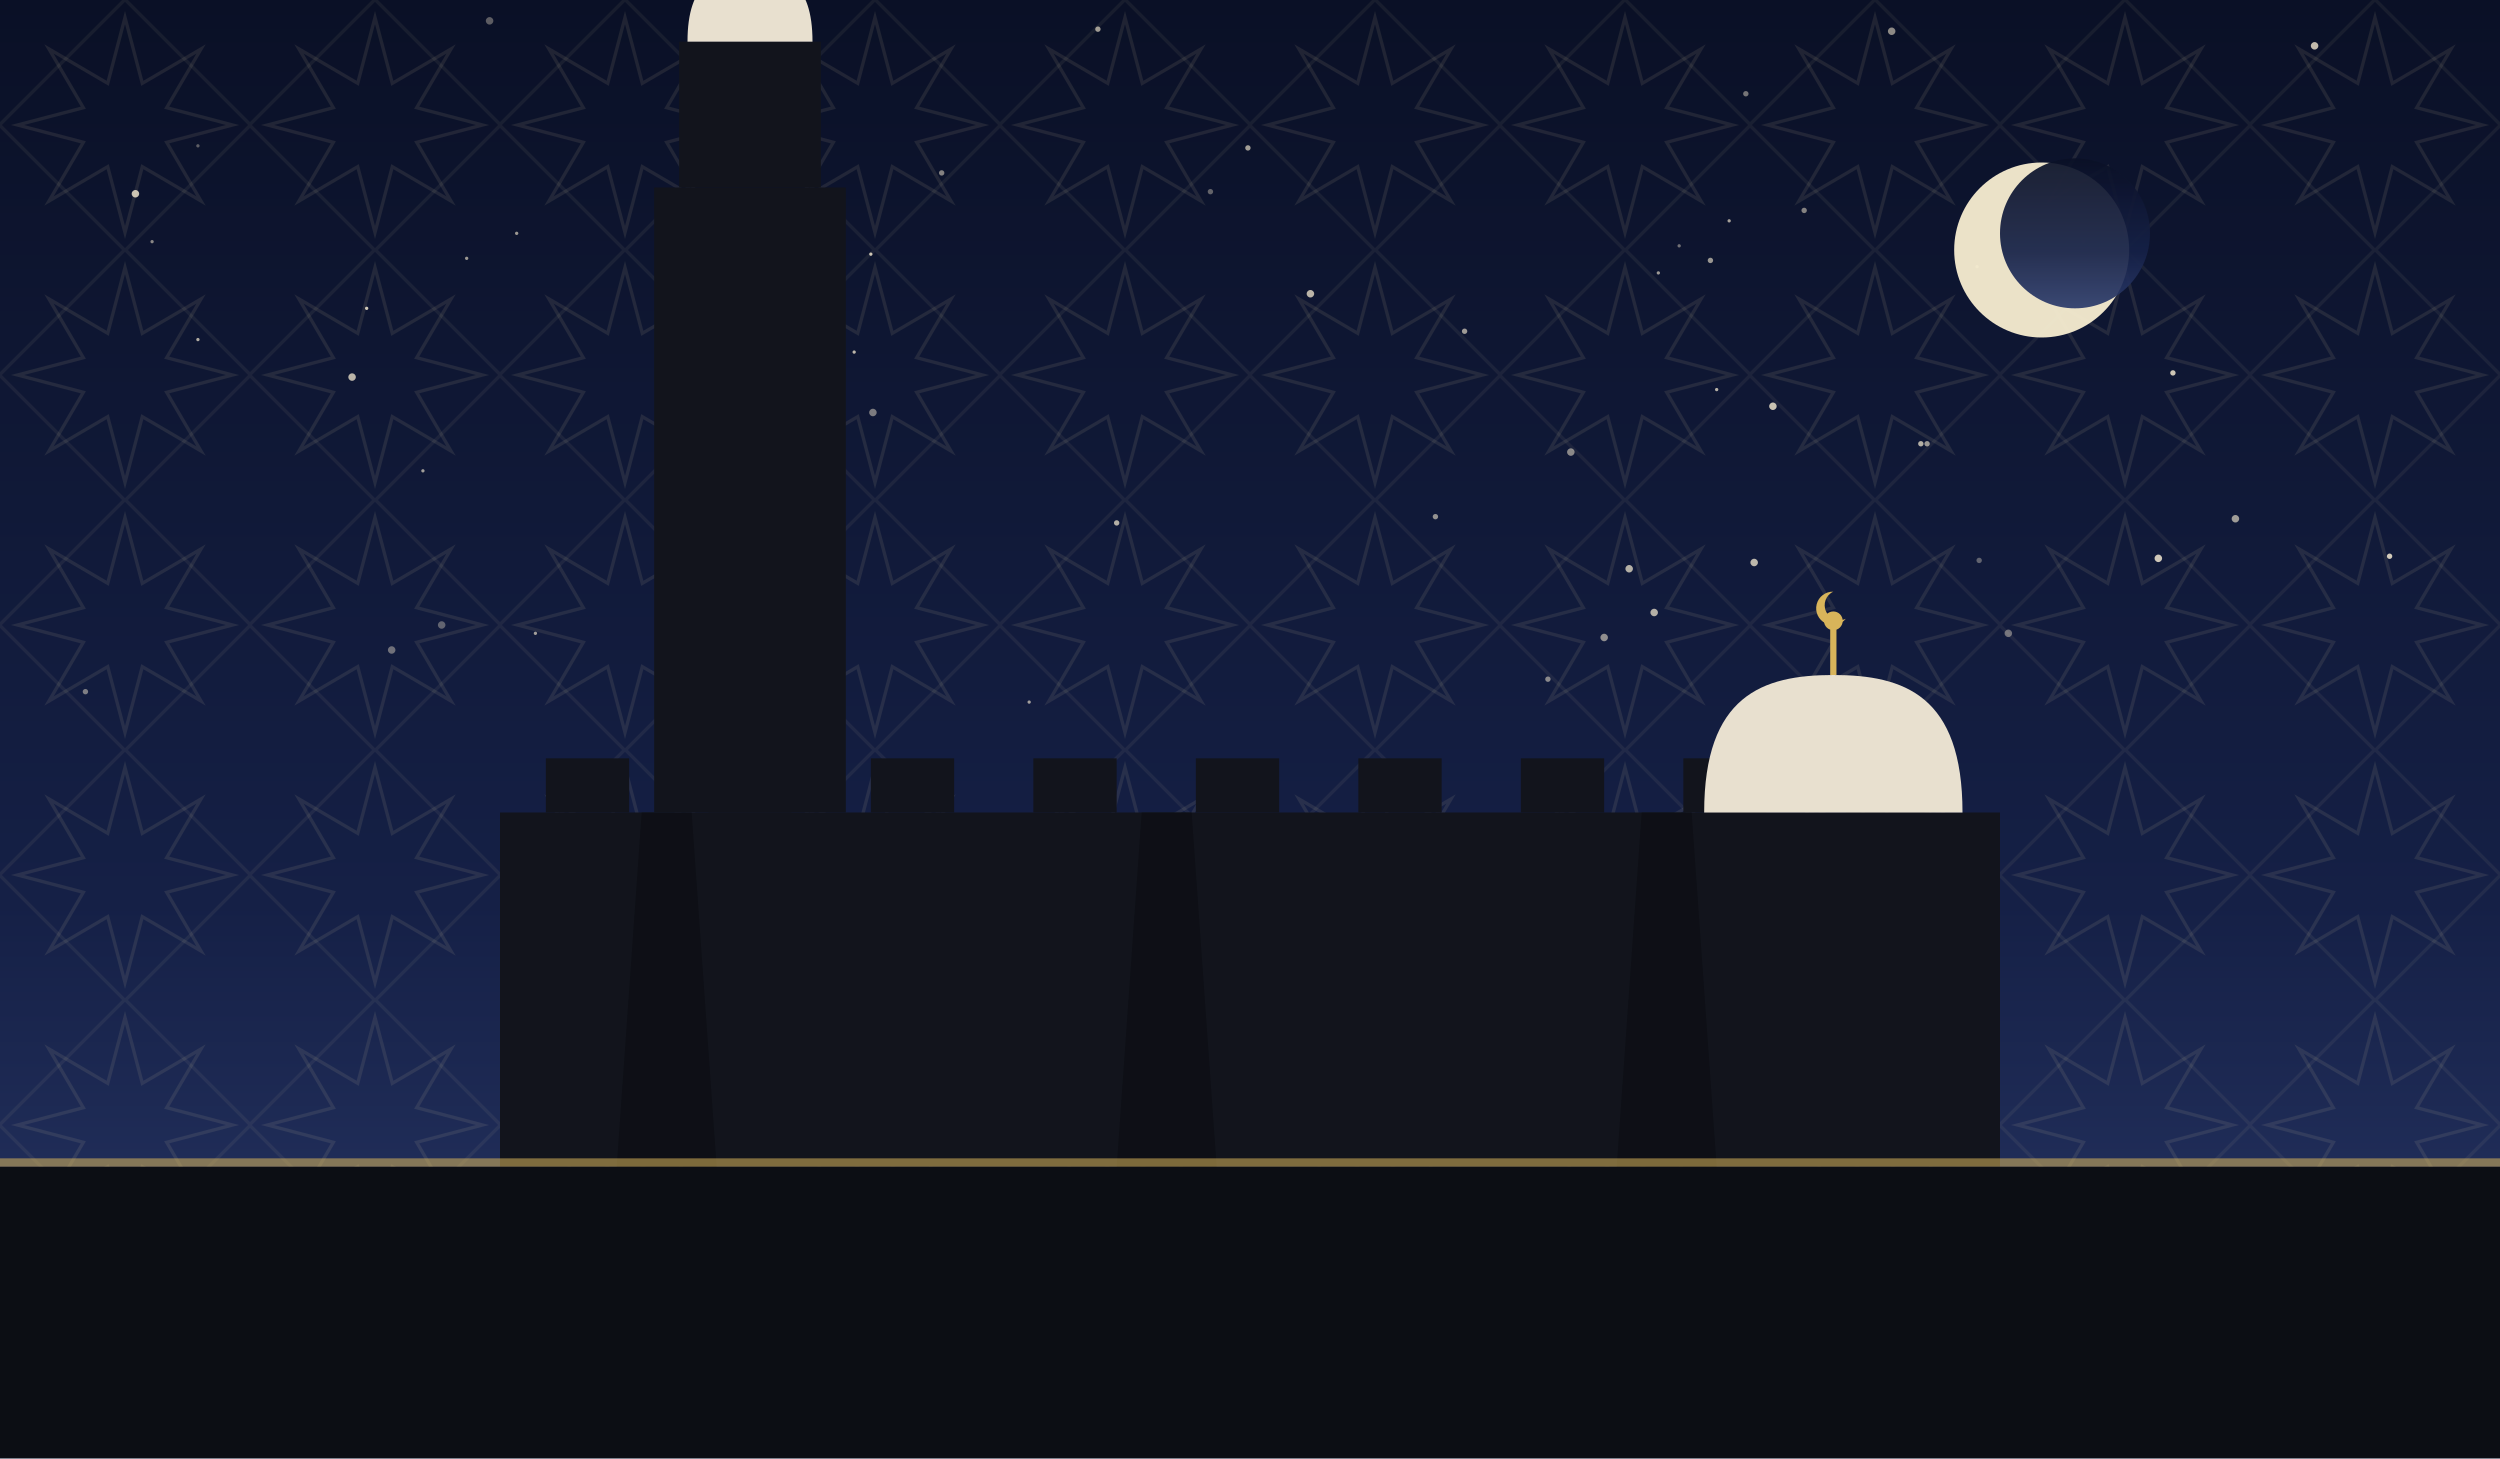
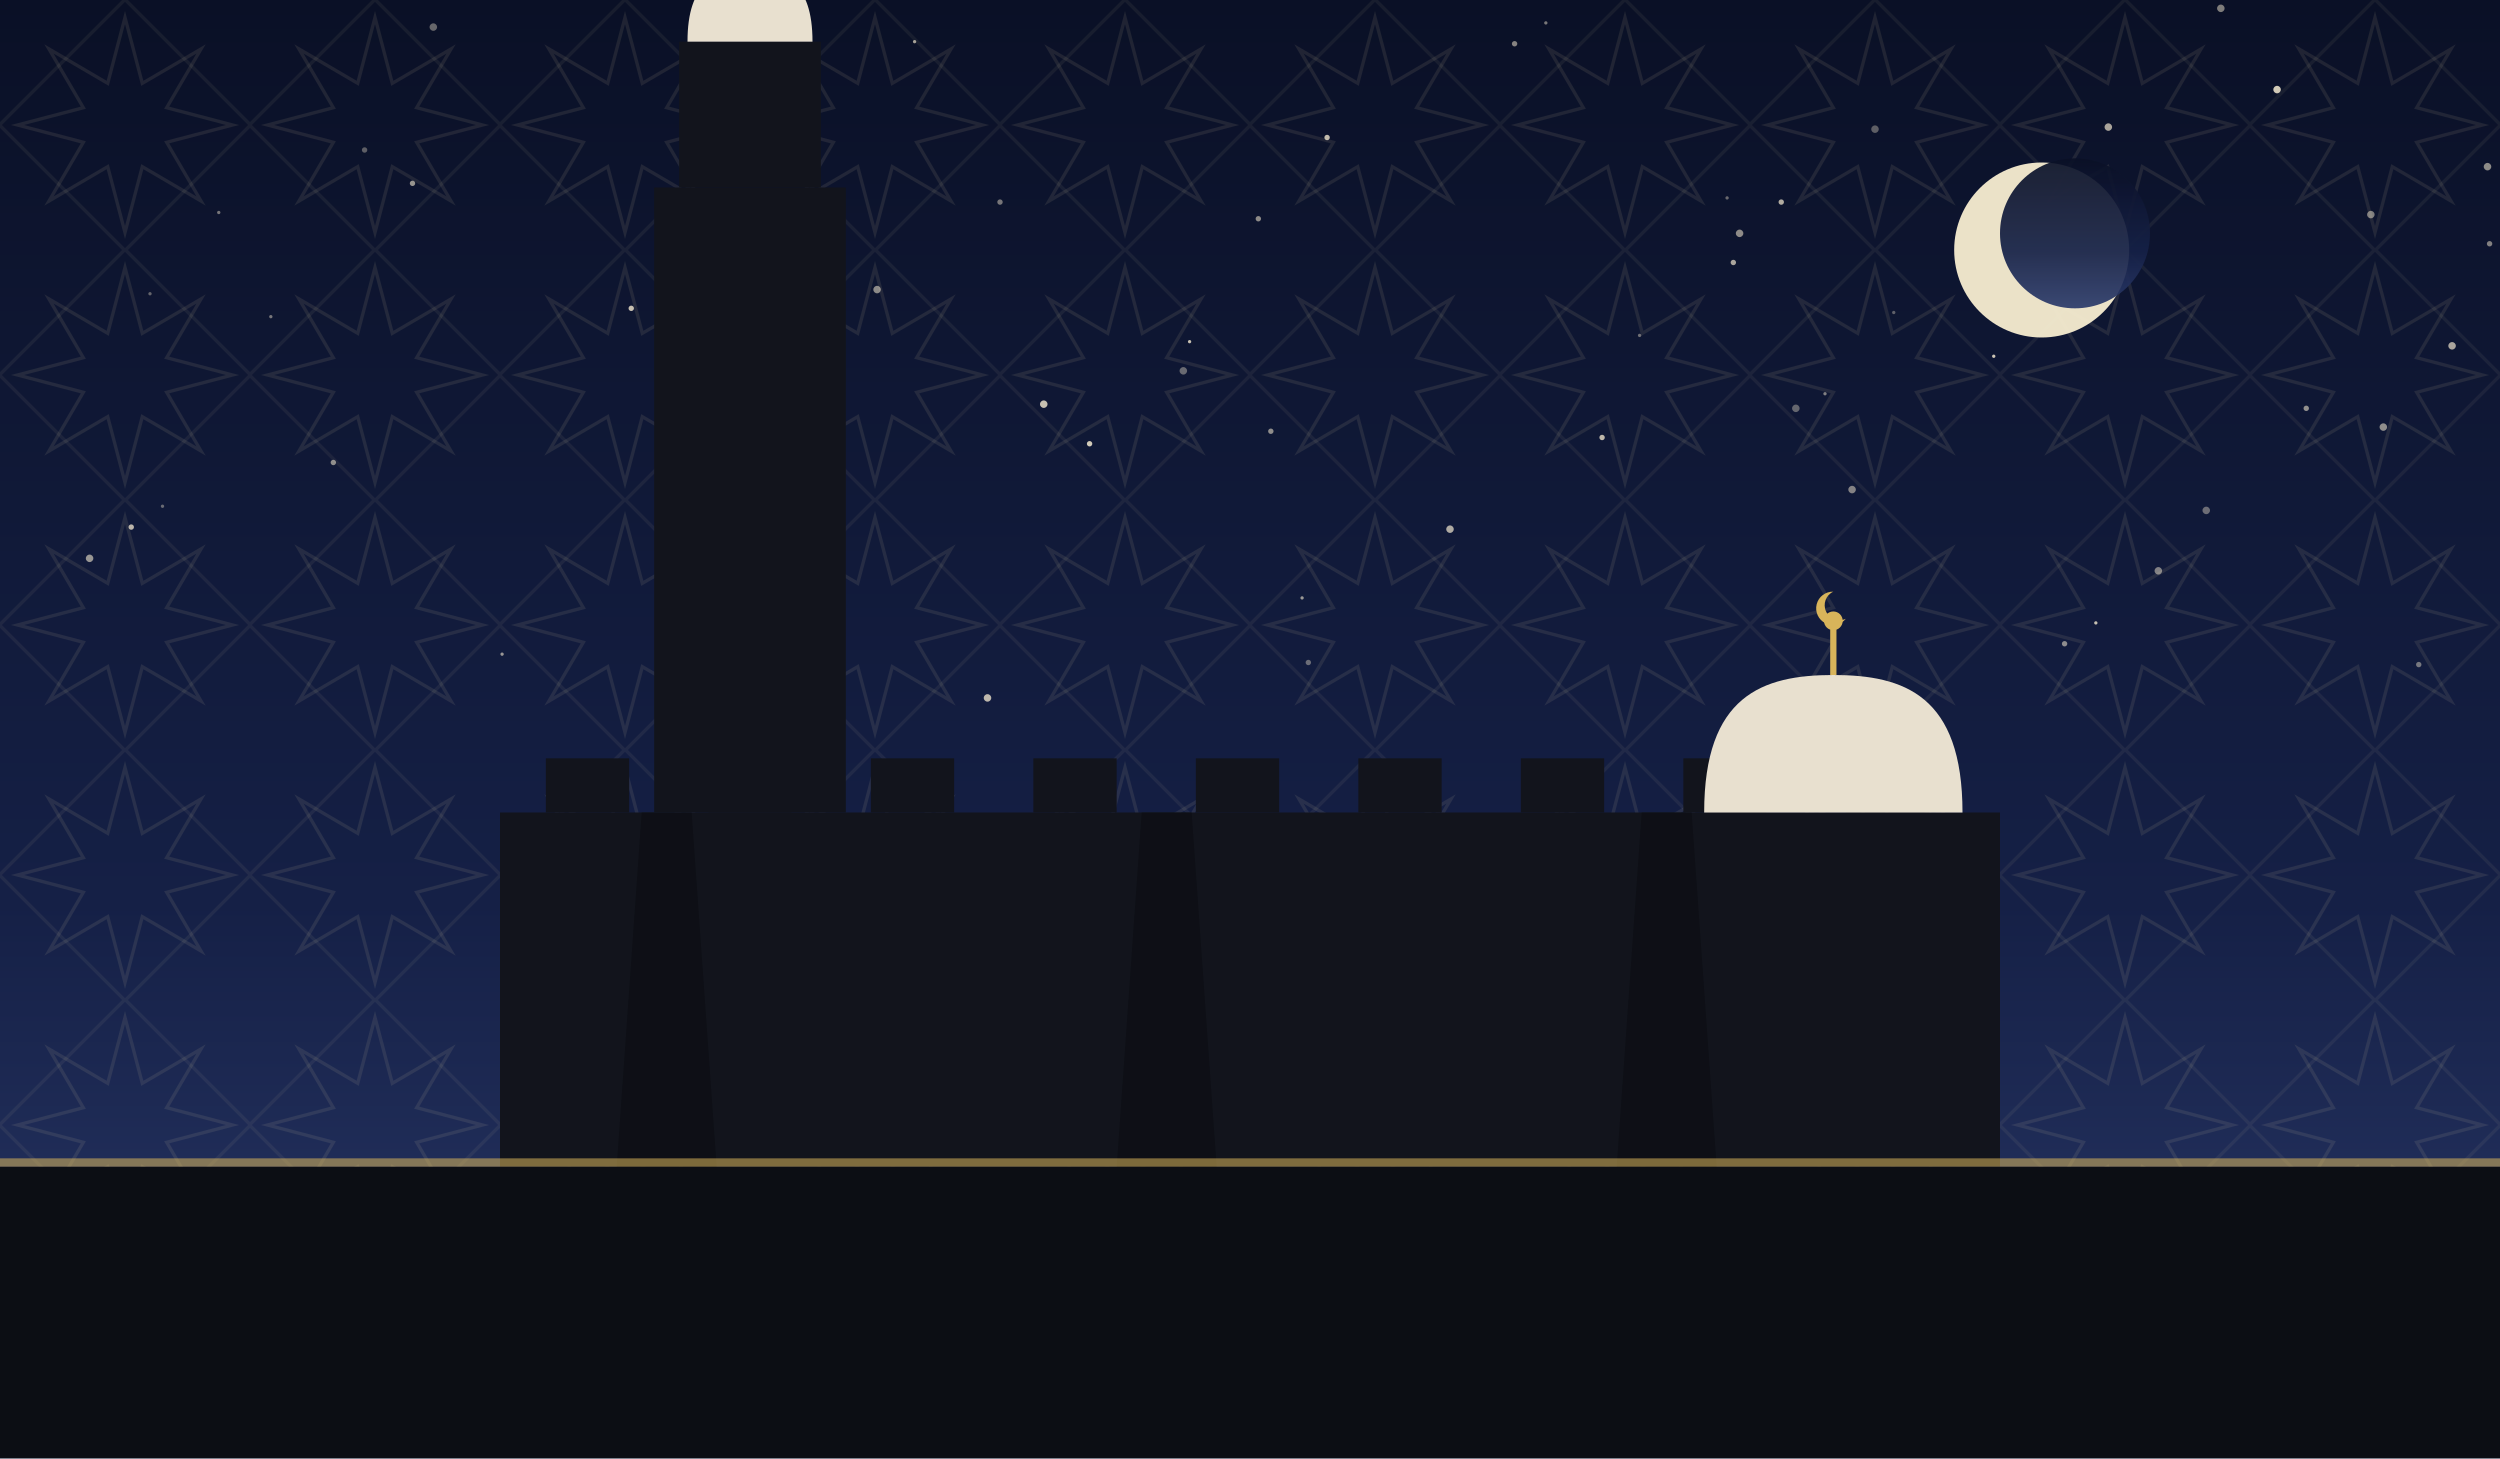
<svg xmlns="http://www.w3.org/2000/svg" viewBox="0 0 1200 700" role="img">
  <defs>
    <linearGradient id="sky" x1="0" y1="0" x2="0" y2="1">
      <stop offset="0" stop-color="#0a1026" />
      <stop offset="0.62" stop-color="#152046" />
      <stop offset="1" stop-color="#2b3a6b" />
    </linearGradient>
    <pattern id="g1" width="120" height="120" patternUnits="userSpaceOnUse">
      <polygon points="111.6,60.0 80.0,68.3 96.5,96.5 68.3,80.0 60.0,111.6 51.7,80.0 23.5,96.5 40.0,68.3 8.4,60.0 40.0,51.7 23.5,23.5 51.7,40.0 60.0,8.4 68.3,40.0 96.5,23.5 80.0,51.7" fill="none" stroke="#e8d9a8" stroke-width="1.6" opacity="0.1" />
      <rect x="17.4" y="17.4" width="85.2" height="85.2" fill="none" stroke="#e8d9a8" stroke-width="1.6" opacity="0.07" transform="rotate(45 60.0 60.0)" />
    </pattern>
  </defs>
  <rect width="1200" height="700" fill="url(#sky)" />
  <rect width="1200" height="700" fill="url(#g1)" />
-   <circle cx="964" cy="304" r="1.8" fill="#f7ecd2" opacity="0.41" />
-   <circle cx="950" cy="269" r="1.3" fill="#f7ecd2" opacity="0.35" />
-   <circle cx="65" cy="93" r="1.8" fill="#f7ecd2" opacity="0.80" />
-   <circle cx="397" cy="244" r="1.8" fill="#f7ecd2" opacity="0.53" />
-   <circle cx="770" cy="306" r="1.8" fill="#f7ecd2" opacity="0.55" />
-   <circle cx="536" cy="251" r="1.3" fill="#f7ecd2" opacity="0.71" />
-   <circle cx="391" cy="235" r="1.8" fill="#f7ecd2" opacity="0.70" />
-   <circle cx="743" cy="326" r="1.3" fill="#f7ecd2" opacity="0.53" />
-   <circle cx="176" cy="148" r="0.8" fill="#f7ecd2" opacity="0.83" />
-   <circle cx="922" cy="213" r="1.3" fill="#f7ecd2" opacity="0.71" />
-   <circle cx="317" cy="217" r="0.8" fill="#f7ecd2" opacity="0.74" />
-   <circle cx="689" cy="248" r="1.3" fill="#f7ecd2" opacity="0.57" />
-   <circle cx="382" cy="310" r="1.8" fill="#f7ecd2" opacity="0.55" />
-   <circle cx="908" cy="15" r="1.8" fill="#f7ecd2" opacity="0.55" />
-   <circle cx="1043" cy="179" r="1.3" fill="#f7ecd2" opacity="0.82" />
-   <circle cx="235" cy="10" r="1.8" fill="#f7ecd2" opacity="0.35" />
-   <circle cx="188" cy="312" r="1.8" fill="#f7ecd2" opacity="0.41" />
-   <circle cx="494" cy="337" r="0.8" fill="#f7ecd2" opacity="0.63" />
-   <circle cx="169" cy="181" r="1.8" fill="#f7ecd2" opacity="0.74" />
-   <circle cx="581" cy="92" r="1.3" fill="#f7ecd2" opacity="0.37" />
-   <circle cx="794" cy="294" r="1.8" fill="#f7ecd2" opacity="0.71" />
-   <circle cx="880" cy="299" r="0.8" fill="#f7ecd2" opacity="0.55" />
-   <circle cx="95" cy="163" r="0.8" fill="#f7ecd2" opacity="0.70" />
-   <circle cx="527" cy="14" r="1.3" fill="#f7ecd2" opacity="0.63" />
-   <circle cx="1000" cy="116" r="0.8" fill="#f7ecd2" opacity="0.35" />
-   <circle cx="866" cy="101" r="1.3" fill="#f7ecd2" opacity="0.51" />
-   <circle cx="821" cy="125" r="1.3" fill="#f7ecd2" opacity="0.60" />
-   <circle cx="73" cy="116" r="0.8" fill="#f7ecd2" opacity="0.53" />
-   <circle cx="806" cy="118" r="0.8" fill="#f7ecd2" opacity="0.43" />
-   <circle cx="452" cy="83" r="1.3" fill="#f7ecd2" opacity="0.51" />
-   <circle cx="1147" cy="267" r="1.3" fill="#f7ecd2" opacity="0.84" />
-   <circle cx="419" cy="198" r="1.8" fill="#f7ecd2" opacity="0.47" />
-   <circle cx="212" cy="300" r="1.8" fill="#f7ecd2" opacity="0.35" />
-   <circle cx="838" cy="45" r="1.3" fill="#f7ecd2" opacity="0.45" />
-   <circle cx="1073" cy="249" r="1.8" fill="#f7ecd2" opacity="0.62" />
-   <circle cx="365" cy="120" r="1.8" fill="#f7ecd2" opacity="0.35" />
-   <circle cx="418" cy="122" r="0.8" fill="#f7ecd2" opacity="0.81" />
-   <circle cx="824" cy="187" r="0.8" fill="#f7ecd2" opacity="0.73" />
-   <circle cx="599" cy="71" r="1.3" fill="#f7ecd2" opacity="0.64" />
-   <circle cx="1111" cy="22" r="1.8" fill="#f7ecd2" opacity="0.77" />
-   <circle cx="224" cy="124" r="0.8" fill="#f7ecd2" opacity="0.61" />
-   <circle cx="410" cy="169" r="0.8" fill="#f7ecd2" opacity="0.75" />
-   <circle cx="925" cy="213" r="1.3" fill="#f7ecd2" opacity="0.60" />
-   <circle cx="257" cy="304" r="0.8" fill="#f7ecd2" opacity="0.63" />
-   <circle cx="830" cy="106" r="0.8" fill="#f7ecd2" opacity="0.65" />
-   <circle cx="796" cy="131" r="0.8" fill="#f7ecd2" opacity="0.61" />
-   <circle cx="851" cy="195" r="1.8" fill="#f7ecd2" opacity="0.80" />
-   <circle cx="203" cy="226" r="0.8" fill="#f7ecd2" opacity="0.63" />
-   <circle cx="1036" cy="268" r="1.8" fill="#f7ecd2" opacity="0.83" />
-   <circle cx="782" cy="273" r="1.8" fill="#f7ecd2" opacity="0.71" />
-   <circle cx="377" cy="17" r="1.3" fill="#f7ecd2" opacity="0.44" />
-   <circle cx="949" cy="128" r="0.8" fill="#f7ecd2" opacity="0.57" />
-   <circle cx="842" cy="270" r="1.8" fill="#f7ecd2" opacity="0.75" />
-   <circle cx="368" cy="255" r="1.8" fill="#f7ecd2" opacity="0.75" />
-   <circle cx="703" cy="159" r="1.3" fill="#f7ecd2" opacity="0.62" />
-   <circle cx="95" cy="70" r="0.8" fill="#f7ecd2" opacity="0.35" />
-   <circle cx="248" cy="112" r="0.8" fill="#f7ecd2" opacity="0.61" />
-   <circle cx="754" cy="217" r="1.8" fill="#f7ecd2" opacity="0.53" />
-   <circle cx="629" cy="141" r="1.8" fill="#f7ecd2" opacity="0.74" />
-   <circle cx="41" cy="332" r="1.3" fill="#f7ecd2" opacity="0.47" />
+   <circle cx="63" cy="253" r="1.3" fill="#f7ecd2" opacity="0.74" />
+   <circle cx="1177" cy="166" r="1.8" fill="#f7ecd2" opacity="0.67" />
+   <circle cx="1036" cy="274" r="1.8" fill="#f7ecd2" opacity="0.49" />
+   <circle cx="480" cy="97" r="1.3" fill="#f7ecd2" opacity="0.45" />
+   <circle cx="829" cy="95" r="0.8" fill="#f7ecd2" opacity="0.40" />
+   <circle cx="43" cy="268" r="1.8" fill="#f7ecd2" opacity="0.59" />
+   <circle cx="402" cy="236" r="1.8" fill="#f7ecd2" opacity="0.57" />
+   <circle cx="346" cy="259" r="1.8" fill="#f7ecd2" opacity="0.49" />
+   <circle cx="1195" cy="117" r="1.3" fill="#f7ecd2" opacity="0.50" />
+   <circle cx="909" cy="150" r="0.8" fill="#f7ecd2" opacity="0.35" />
+   <circle cx="568" cy="178" r="1.8" fill="#f7ecd2" opacity="0.39" />
+   <circle cx="1012" cy="61" r="1.8" fill="#f7ecd2" opacity="0.67" />
+   <circle cx="1161" cy="319" r="1.3" fill="#f7ecd2" opacity="0.44" />
+   <circle cx="175" cy="72" r="1.3" fill="#f7ecd2" opacity="0.35" />
+   <circle cx="334" cy="300" r="1.3" fill="#f7ecd2" opacity="0.35" />
+   <circle cx="78" cy="243" r="0.8" fill="#f7ecd2" opacity="0.39" />
+   <circle cx="727" cy="21" r="1.3" fill="#f7ecd2" opacity="0.52" />
+   <circle cx="241" cy="314" r="0.8" fill="#f7ecd2" opacity="0.59" />
+   <circle cx="900" cy="62" r="1.8" fill="#f7ecd2" opacity="0.35" />
+   <circle cx="1144" cy="205" r="1.8" fill="#f7ecd2" opacity="0.55" />
+   <circle cx="1093" cy="43" r="1.8" fill="#f7ecd2" opacity="0.84" />
+   <circle cx="1107" cy="196" r="1.3" fill="#f7ecd2" opacity="0.57" />
+   <circle cx="1066" cy="4" r="1.8" fill="#f7ecd2" opacity="0.49" />
+   <circle cx="610" cy="207" r="1.3" fill="#f7ecd2" opacity="0.55" />
+   <circle cx="1059" cy="245" r="1.8" fill="#f7ecd2" opacity="0.40" />
+   <circle cx="373" cy="118" r="1.8" fill="#f7ecd2" opacity="0.49" />
+   <circle cx="832" cy="126" r="1.3" fill="#f7ecd2" opacity="0.67" />
+   <circle cx="876" cy="189" r="0.8" fill="#f7ecd2" opacity="0.49" />
+   <circle cx="625" cy="287" r="0.8" fill="#f7ecd2" opacity="0.60" />
+   <circle cx="439" cy="20" r="0.8" fill="#f7ecd2" opacity="0.65" />
+   <circle cx="198" cy="88" r="1.3" fill="#f7ecd2" opacity="0.59" />
+   <circle cx="742" cy="11" r="0.8" fill="#f7ecd2" opacity="0.47" />
+   <circle cx="991" cy="309" r="1.3" fill="#f7ecd2" opacity="0.54" />
+   <circle cx="105" cy="102" r="0.8" fill="#f7ecd2" opacity="0.45" />
+   <circle cx="364" cy="30" r="1.3" fill="#f7ecd2" opacity="0.55" />
+   <circle cx="208" cy="13" r="1.8" fill="#f7ecd2" opacity="0.39" />
+   <circle cx="957" cy="171" r="0.8" fill="#f7ecd2" opacity="0.82" />
+   <circle cx="571" cy="164" r="0.8" fill="#f7ecd2" opacity="0.79" />
+   <circle cx="130" cy="152" r="0.8" fill="#f7ecd2" opacity="0.45" />
+   <circle cx="474" cy="335" r="1.8" fill="#f7ecd2" opacity="0.75" />
+   <circle cx="523" cy="213" r="1.3" fill="#f7ecd2" opacity="0.84" />
+   <circle cx="637" cy="66" r="1.3" fill="#f7ecd2" opacity="0.77" />
+   <circle cx="696" cy="254" r="1.8" fill="#f7ecd2" opacity="0.69" />
+   <circle cx="340" cy="157" r="1.8" fill="#f7ecd2" opacity="0.65" />
+   <circle cx="889" cy="235" r="1.8" fill="#f7ecd2" opacity="0.50" />
+   <circle cx="303" cy="148" r="1.3" fill="#f7ecd2" opacity="0.79" />
+   <circle cx="862" cy="196" r="1.8" fill="#f7ecd2" opacity="0.37" />
+   <circle cx="1006" cy="299" r="0.8" fill="#f7ecd2" opacity="0.79" />
+   <circle cx="855" cy="97" r="1.3" fill="#f7ecd2" opacity="0.70" />
+   <circle cx="769" cy="210" r="1.3" fill="#f7ecd2" opacity="0.75" />
+   <circle cx="628" cy="318" r="1.3" fill="#f7ecd2" opacity="0.39" />
+   <circle cx="72" cy="141" r="0.8" fill="#f7ecd2" opacity="0.37" />
+   <circle cx="421" cy="139" r="1.8" fill="#f7ecd2" opacity="0.54" />
+   <circle cx="835" cy="112" r="1.8" fill="#f7ecd2" opacity="0.55" />
+   <circle cx="1194" cy="80" r="1.8" fill="#f7ecd2" opacity="0.55" />
+   <circle cx="1138" cy="103" r="1.8" fill="#f7ecd2" opacity="0.49" />
+   <circle cx="787" cy="161" r="0.8" fill="#f7ecd2" opacity="0.42" />
+   <circle cx="501" cy="194" r="1.8" fill="#f7ecd2" opacity="0.79" />
+   <circle cx="160" cy="222" r="1.3" fill="#f7ecd2" opacity="0.55" />
+   <circle cx="604" cy="105" r="1.3" fill="#f7ecd2" opacity="0.55" />
  <circle cx="980" cy="120" r="42" fill="#f6ecd0" opacity="0.95" />
  <circle cx="996" cy="112" r="36" fill="url(#sky)" opacity="0.92" />
  <rect x="240" y="390" width="720" height="170" fill="#12141c" />
  <rect x="262" y="364" width="40" height="26" fill="#12141c" />
  <rect x="340" y="364" width="40" height="26" fill="#12141c" />
  <rect x="418" y="364" width="40" height="26" fill="#12141c" />
  <rect x="496" y="364" width="40" height="26" fill="#12141c" />
  <rect x="574" y="364" width="40" height="26" fill="#12141c" />
  <rect x="652" y="364" width="40" height="26" fill="#12141c" />
  <rect x="730" y="364" width="40" height="26" fill="#12141c" />
  <rect x="808" y="364" width="40" height="26" fill="#12141c" />
  <rect x="886" y="364" width="40" height="26" fill="#12141c" />
  <path d="M 296 560 L 308 390 L 332 390 L 344 560 Z" fill="#0c0e14" opacity="0.8" />
  <path d="M 536 560 L 548 390 L 572 390 L 584 560 Z" fill="#0c0e14" opacity="0.8" />
  <path d="M 776 560 L 788 390 L 812 390 L 824 560 Z" fill="#0c0e14" opacity="0.8" />
  <path d="M 818 390 C 818 333.9, 845.9 324, 880 324 C 914.1 324, 942 333.9, 942 390 Z" fill="#e8e0cf" />
  <line x1="880" y1="324" x2="880" y2="302" stroke="#d8b45a" stroke-width="3" />
  <circle cx="880" cy="298" r="4.5" fill="#d8b45a" />
  <path d="M 880 284 a 8 8 0 1 0 6 13 a 6.4 6.4 0 1 1 -6 -13 Z" fill="#d8b45a" />
  <rect x="314" y="90" width="92" height="300" fill="#12141c" />
  <rect x="326" y="20" width="68" height="70" fill="#12141c" />
  <path d="M 330 20 C 330 -8.9, 343.5 -14, 360 -14 C 376.5 -14, 390 -8.9, 390 20 Z" fill="#e8e0cf" />
  <line x1="360" y1="-14" x2="360" y2="-36" stroke="#d8b45a" stroke-width="3" />
  <circle cx="360" cy="-40" r="4.5" fill="#d8b45a" />
  <path d="M 360 -54 a 8 8 0 1 0 6 13 a 6.4 6.4 0 1 1 -6 -13 Z" fill="#d8b45a" />
  <rect x="0" y="560" width="1200" height="140" fill="#0c0e14" />
  <rect x="0" y="556" width="1200" height="4" fill="#d8b45a" opacity="0.55" />
</svg>
